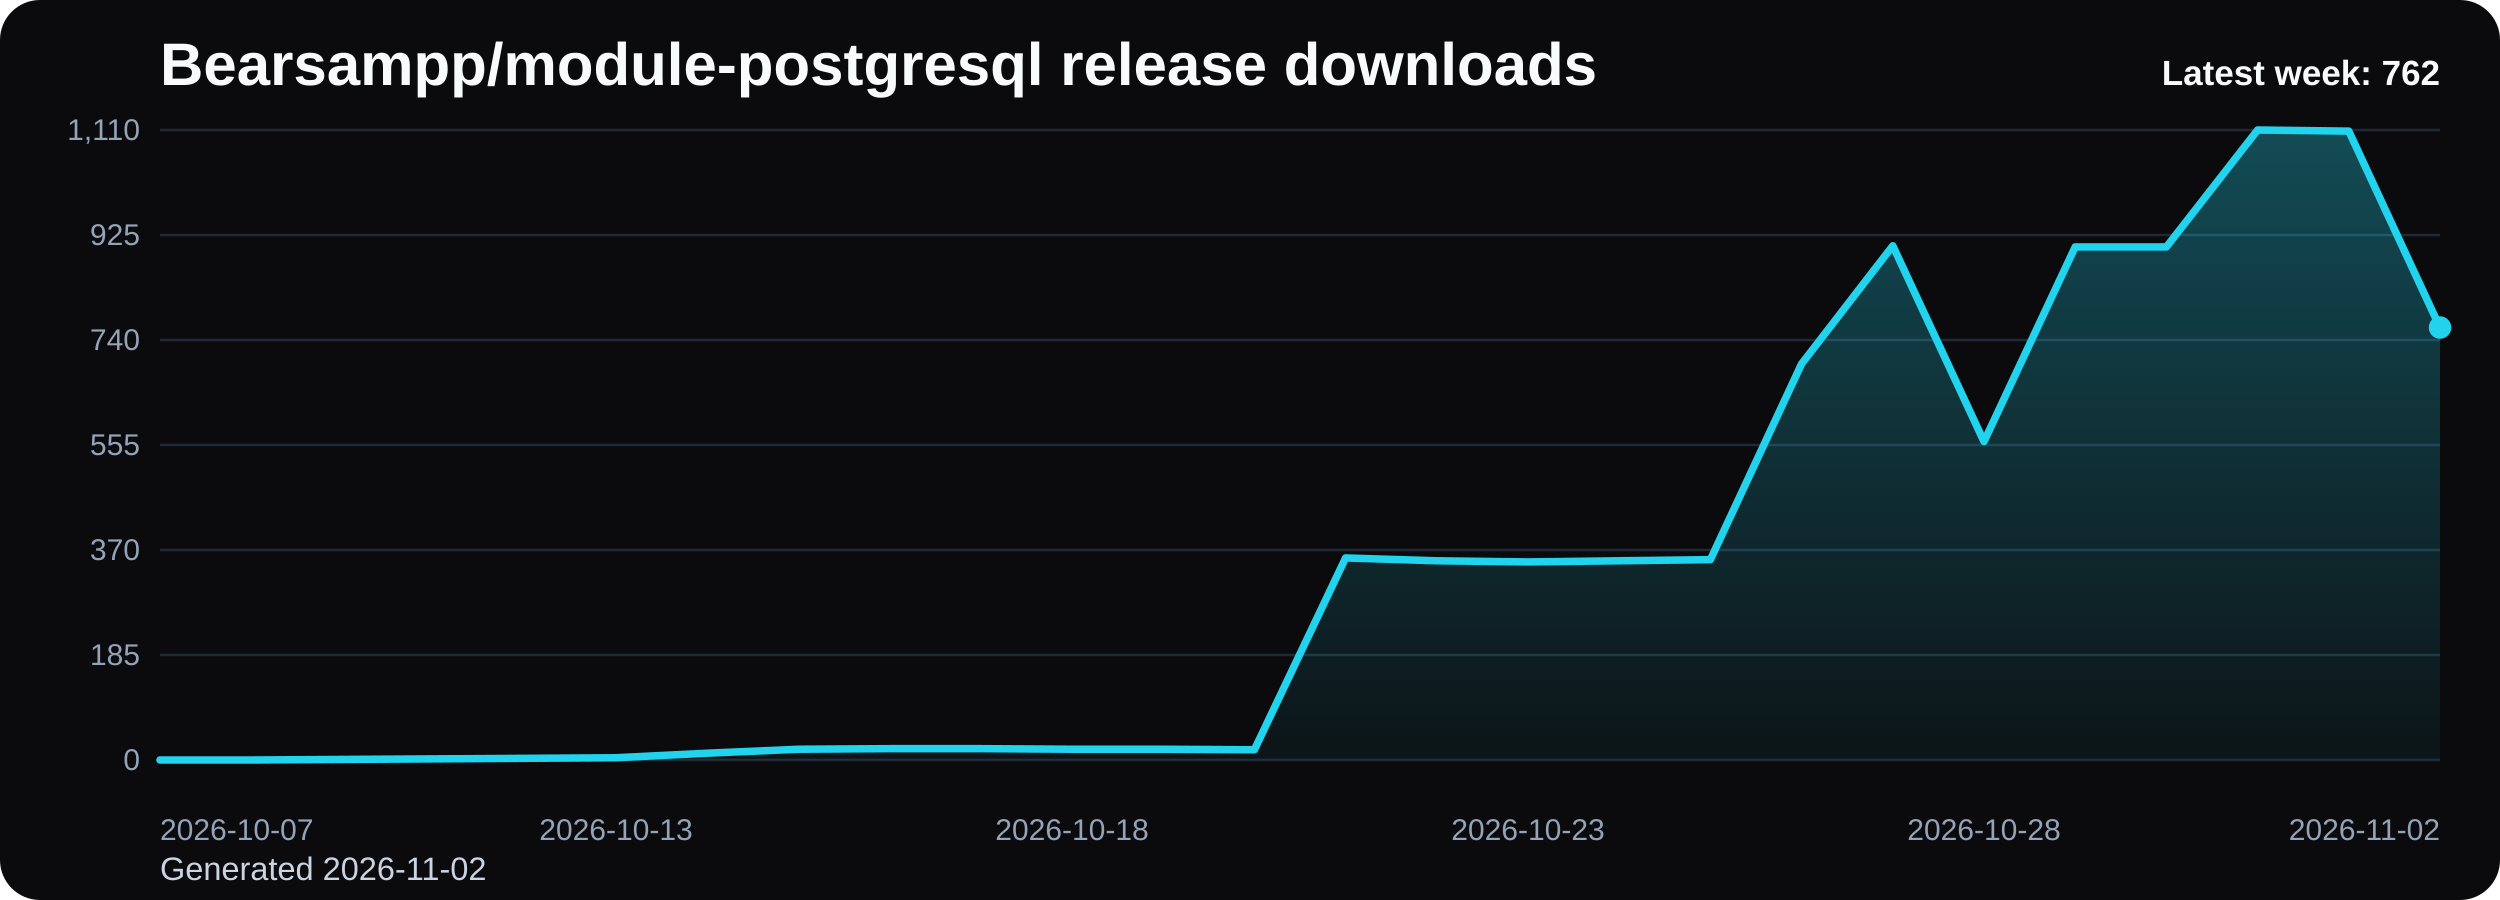
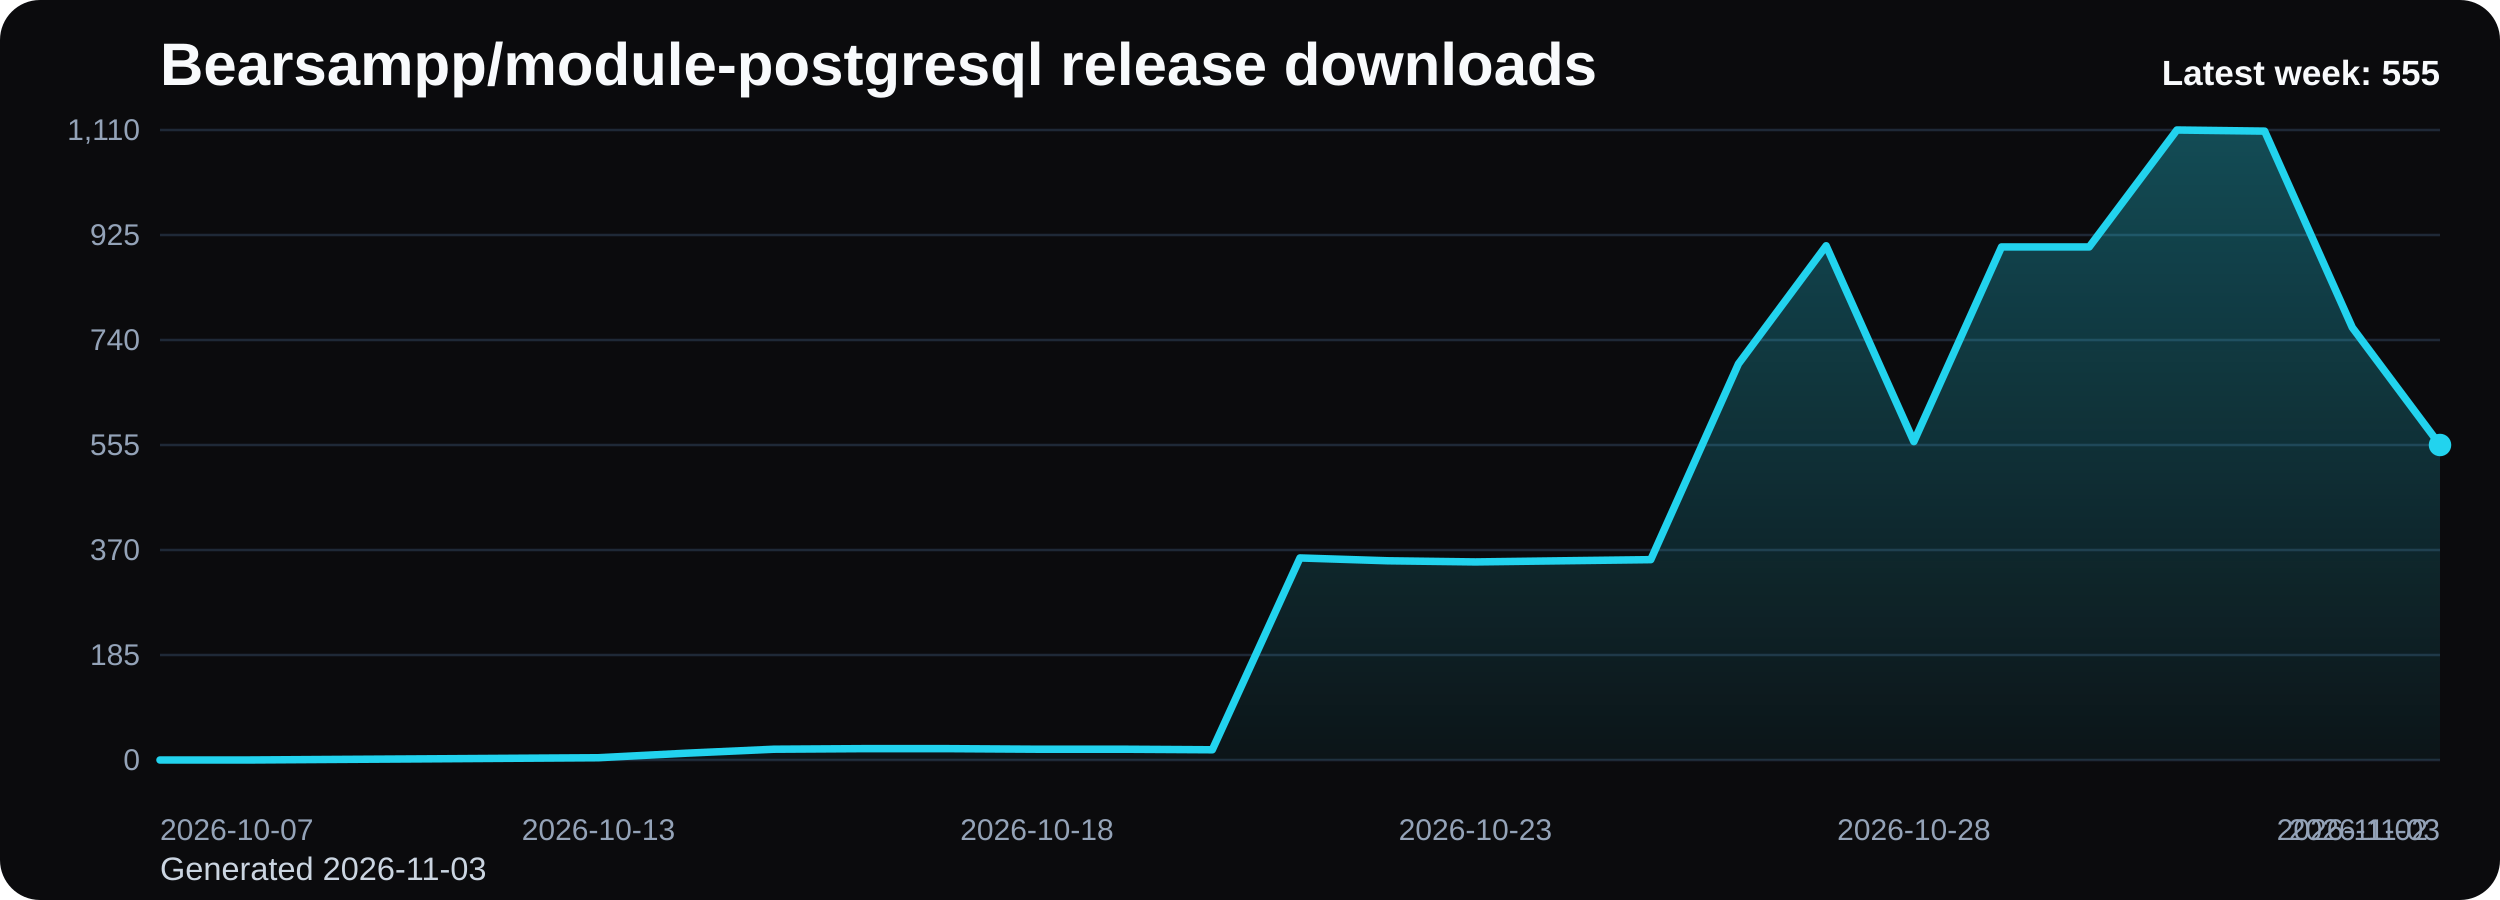
<svg xmlns="http://www.w3.org/2000/svg" viewBox="0 0 1000 360" role="img" aria-label="Bearsampp/module-postgresql release downloads chart">
  <defs>
    <linearGradient id="fill-weekly-black" x1="0" y1="0" x2="0" y2="1">
      <stop offset="0%" stop-color="#22d3ee" stop-opacity="0.32" />
      <stop offset="100%" stop-color="#22d3ee" stop-opacity="0.05" />
    </linearGradient>
    <style>
      .bg { fill: #0b0b0d; }
      .title { font: 700 24px Arial, sans-serif; fill: #f8fafc; }
      .sub { font: 400 13px Arial, sans-serif; fill: #cbd5e1; }
      .grid { stroke: #1f2937; stroke-width: 1; }
      .axis { font: 400 12px Arial, sans-serif; fill: #94a3b8; }
      .line { fill: none; stroke: #22d3ee; stroke-width: 3; stroke-linecap: round; stroke-linejoin: round; }
      .dot { fill: #22d3ee; }
      .value { font: 600 11px Arial, sans-serif; fill: #cbd5e1; }
      .latest { font: 700 14px Arial, sans-serif; fill: #f8fafc; }
    </style>
  </defs>
  <rect class="bg" x="0" y="0" width="1000" height="360" rx="16" />
  <text class="title" x="64" y="34">Bearsampp/module-postgresql release downloads</text>
-   <text class="sub" x="64" y="352">Generated 2026-11-02</text>
+   <text class="sub" x="64" y="352">Generated 2026-11-03</text>
  <line x1="64" y1="52.00" x2="976" y2="52.00" class="grid" />
  <text x="56" y="56.00" text-anchor="end" class="axis">1,110</text>
  <line x1="64" y1="94.00" x2="976" y2="94.00" class="grid" />
  <text x="56" y="98.00" text-anchor="end" class="axis">925</text>
  <line x1="64" y1="136.00" x2="976" y2="136.00" class="grid" />
  <text x="56" y="140.00" text-anchor="end" class="axis">740</text>
  <line x1="64" y1="178.00" x2="976" y2="178.00" class="grid" />
  <text x="56" y="182.00" text-anchor="end" class="axis">555</text>
  <line x1="64" y1="220.00" x2="976" y2="220.00" class="grid" />
  <text x="56" y="224.00" text-anchor="end" class="axis">370</text>
  <line x1="64" y1="262.00" x2="976" y2="262.00" class="grid" />
  <text x="56" y="266.00" text-anchor="end" class="axis">185</text>
  <line x1="64" y1="304.00" x2="976" y2="304.00" class="grid" />
  <text x="56" y="308.00" text-anchor="end" class="axis">0</text>
-   <path d="M 64.00 304 L 64.00 304.00 L 100.48 304.00 L 136.96 303.77 L 173.44 303.55 L 209.92 303.32 L 246.40 303.09 L 282.88 301.28 L 319.36 299.69 L 355.84 299.46 L 392.32 299.46 L 428.80 299.69 L 465.28 299.69 L 501.76 299.91 L 538.24 223.18 L 574.72 224.31 L 611.20 224.77 L 647.68 224.31 L 684.16 223.86 L 720.64 145.54 L 757.12 98.31 L 793.60 176.64 L 830.08 98.77 L 866.56 98.77 L 903.04 52.00 L 939.52 52.45 L 976.00 131.01 L 976.00 304 Z" fill="url(#fill-weekly-black)" />
-   <polyline class="line" points="64.00,304.00 100.48,304.00 136.96,303.77 173.44,303.55 209.92,303.32 246.40,303.09 282.88,301.28 319.36,299.69 355.84,299.46 392.32,299.46 428.80,299.69 465.28,299.69 501.76,299.91 538.24,223.18 574.72,224.31 611.20,224.77 647.68,224.31 684.16,223.86 720.64,145.54 757.12,98.31 793.60,176.64 830.08,98.77 866.56,98.77 903.04,52.00 939.52,52.45 976.00,131.01" />
-   <circle class="dot" cx="976.00" cy="131.01" r="4.5" />
+   <path d="M 64.00 304 L 64.00 304.00 L 99.08 304.00 L 134.15 303.77 L 169.23 303.55 L 204.31 303.32 L 239.38 303.09 L 274.46 301.28 L 309.54 299.69 L 344.62 299.46 L 379.69 299.46 L 414.77 299.69 L 449.85 299.69 L 484.92 299.91 L 520.00 223.18 L 555.08 224.31 L 590.15 224.77 L 625.23 224.31 L 660.31 223.86 L 695.38 145.54 L 730.46 98.31 L 765.54 176.64 L 800.62 98.77 L 835.69 98.77 L 870.77 52.00 L 905.85 52.45 L 940.92 131.01 L 976.00 178.00 L 976.00 304 Z" fill="url(#fill-weekly-black)" />
+   <polyline class="line" points="64.00,304.00 99.08,304.00 134.15,303.77 169.23,303.55 204.31,303.32 239.38,303.09 274.46,301.28 309.54,299.69 344.62,299.46 379.69,299.46 414.77,299.69 449.85,299.69 484.92,299.91 520.00,223.18 555.08,224.31 590.15,224.77 625.23,224.31 660.31,223.86 695.38,145.54 730.46,98.31 765.54,176.64 800.62,98.77 835.69,98.77 870.77,52.00 905.85,52.45 940.92,131.01 976.00,178.00" />
+   <circle class="dot" cx="976.00" cy="178.00" r="4.5" />
  <text class="axis" x="64.00" y="336" text-anchor="start">2026-10-07</text>
-   <text class="axis" x="246.40" y="336" text-anchor="middle">2026-10-13</text>
-   <text class="axis" x="428.80" y="336" text-anchor="middle">2026-10-18</text>
-   <text class="axis" x="611.20" y="336" text-anchor="middle">2026-10-23</text>
-   <text class="axis" x="793.60" y="336" text-anchor="middle">2026-10-28</text>
-   <text class="axis" x="976.00" y="336" text-anchor="end">2026-11-02</text>
-   <text class="latest" x="976" y="34" text-anchor="end">Latest week: 762</text>
+   <text class="axis" x="239.38" y="336" text-anchor="middle">2026-10-13</text>
+   <text class="axis" x="414.77" y="336" text-anchor="middle">2026-10-18</text>
+   <text class="axis" x="590.15" y="336" text-anchor="middle">2026-10-23</text>
+   <text class="axis" x="765.54" y="336" text-anchor="middle">2026-10-28</text>
+   <text class="axis" x="940.92" y="336" text-anchor="middle">2026-11-02</text>
+   <text class="axis" x="976.00" y="336" text-anchor="end">2026-11-03</text>
+   <text class="latest" x="976" y="34" text-anchor="end">Latest week: 555</text>
</svg>
